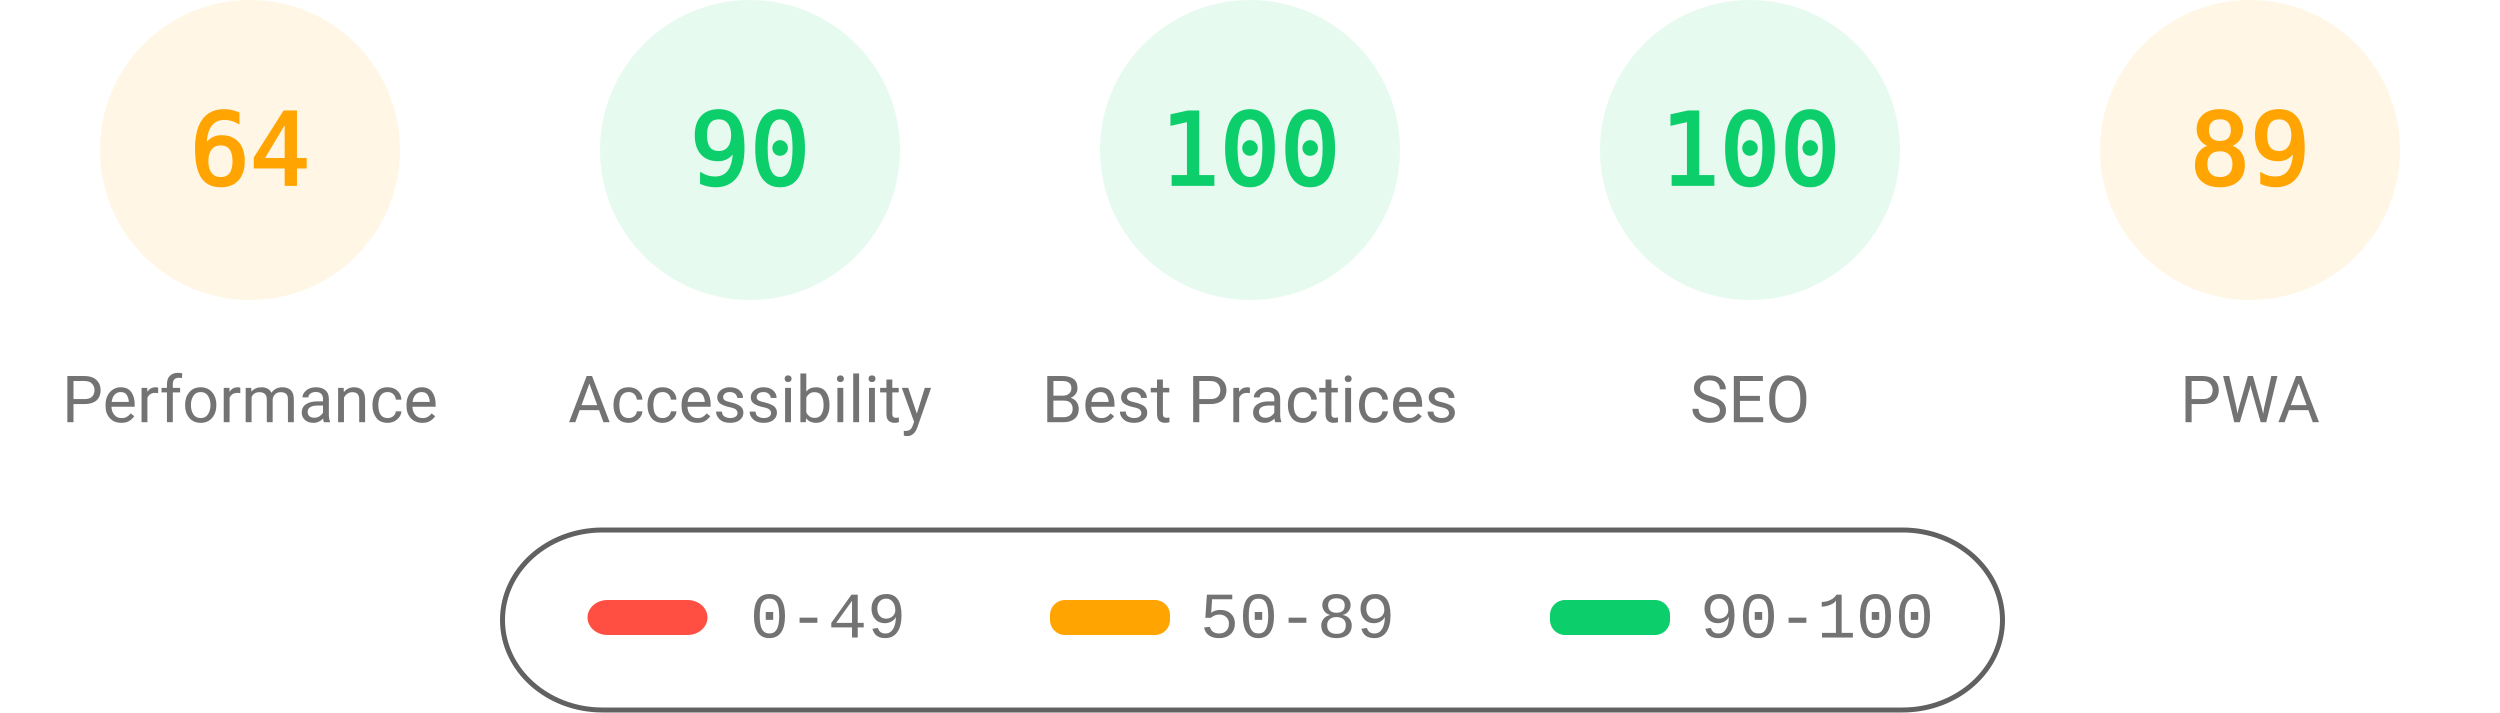
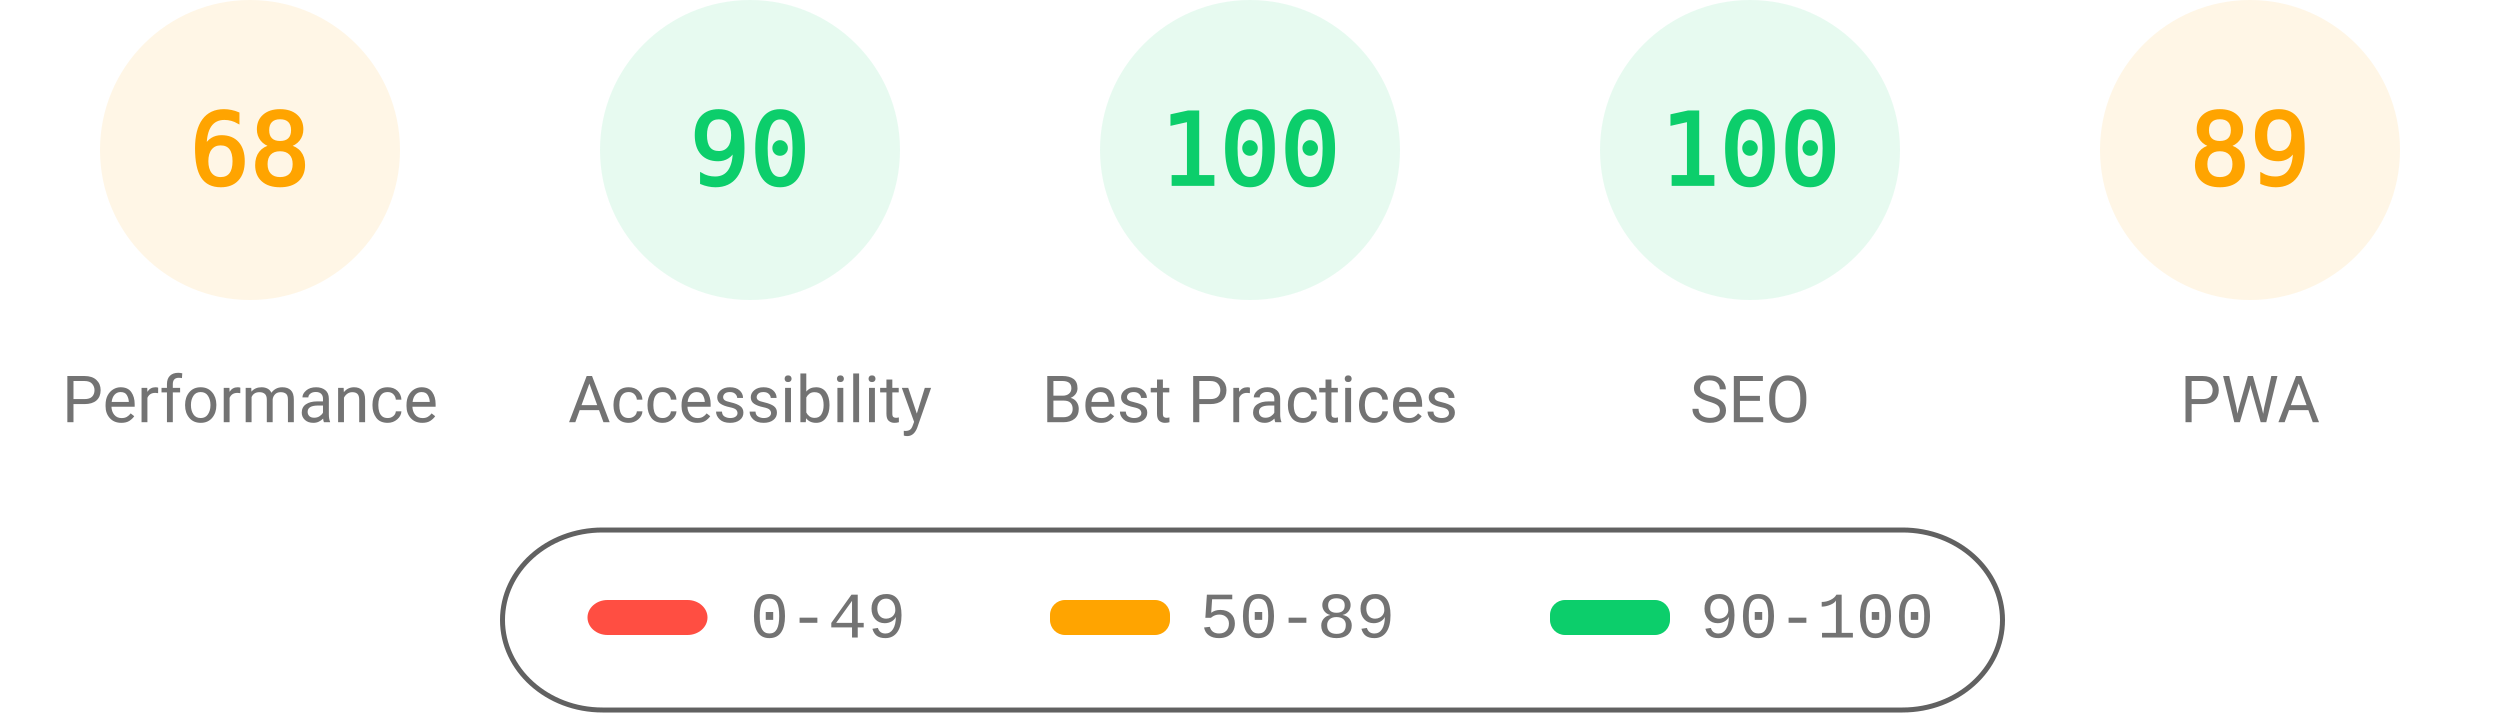
<svg xmlns="http://www.w3.org/2000/svg" fill="none" width="1000" height="285">
  <style>.gauge-base{opacity:.1}.gauge-arc{fill:none;animation-delay:250ms;stroke-linecap:round;transform:rotate(-90deg);transform-origin:100px 60px;animation:load-gauge 1s ease forwards}.guage-text{font-size:40px;font-family:monospace;text-align:center}.guage-red{color:#ff4e42;fill:#ff4e42;stroke:#ff4e42}.guage-orange{color:#ffa400;fill:#ffa400;stroke:#ffa400}.guage-green{color:#0cce6b;fill:#0cce6b;stroke:#0cce6b}.guage-undefined{color:#5c5c5c;fill:#5c5c5c;stroke:#5c5c5c}.guage-title{color:#737373;fill:#737373;stroke:none;font-size:26px;line-height:26px;font-family:Roboto,Halvetica,Arial,sans-serif}@keyframes load-gauge{from{stroke-dasharray:0 352.858}}</style>
  <svg class="guage-div guage-perf guage-orange" viewBox="0 0 200 200" width="200" height="200">
    <circle class="gauge-base" r="56" cx="100" cy="60" stroke-width="8" />
-     <circle class="gauge-arc guage-arc-1" r="56" cx="100" cy="60" stroke-width="8" style="stroke-dasharray:225.189,351.858" />
-     <text class="guage-text" x="100" y="60" alignment-baseline="central" dominant-baseline="central" text-anchor="middle">64</text>
+     <circle class="gauge-arc guage-arc-1" r="56" cx="100" cy="60" stroke-width="8" style="stroke-dasharray:239.263,351.858" />
+     <text class="guage-text" x="100" y="60" alignment-baseline="central" dominant-baseline="central" text-anchor="middle">68</text>
    <text class="guage-title" x="100" y="160" alignment-baseline="central" dominant-baseline="central" text-anchor="middle">Performance</text>
  </svg>
  <svg class="guage-div guage-acc guage-green" viewBox="0 0 200 200" width="200" height="200" x="200">
    <circle class="gauge-base" r="56" cx="100" cy="60" stroke-width="8" />
    <circle class="gauge-arc guage-arc-2" r="56" cx="100" cy="60" stroke-width="8" style="stroke-dasharray:316.672,351.858" />
    <text class="guage-text" x="100" y="60" alignment-baseline="central" dominant-baseline="central" text-anchor="middle">90</text>
    <text class="guage-title" x="100" y="160" alignment-baseline="central" dominant-baseline="central" text-anchor="middle">Accessibility</text>
  </svg>
  <svg class="guage-div guage-best guage-green" viewBox="0 0 200 200" width="200" height="200" x="400">
    <circle class="gauge-base" r="56" cx="100" cy="60" stroke-width="8" />
    <circle class="gauge-arc guage-arc-3" r="56" cx="100" cy="60" stroke-width="8" style="stroke-dasharray:351.858,351.858" />
    <text class="guage-text" x="100" y="60" alignment-baseline="central" dominant-baseline="central" text-anchor="middle">100</text>
    <text class="guage-title" x="100" y="160" alignment-baseline="central" dominant-baseline="central" text-anchor="middle">Best Practices</text>
  </svg>
  <svg class="guage-div guage-seo guage-green" viewBox="0 0 200 200" width="200" height="200" x="600">
    <circle class="gauge-base" r="56" cx="100" cy="60" stroke-width="8" />
    <circle class="gauge-arc guage-arc-4" r="56" cx="100" cy="60" stroke-width="8" style="stroke-dasharray:351.858,351.858" />
    <text class="guage-text" x="100" y="60" alignment-baseline="central" dominant-baseline="central" text-anchor="middle">100</text>
    <text class="guage-title" x="100" y="160" alignment-baseline="central" dominant-baseline="central" text-anchor="middle">SEO</text>
  </svg>
  <svg class="guage-div guage-pwa guage-orange" viewBox="0 0 200 200" width="200" height="200" x="800">
    <circle class="gauge-base" r="56" cx="100" cy="60" stroke-width="8" />
    <circle class="gauge-arc guage-arc-4" r="56" cx="100" cy="60" stroke-width="8" style="stroke-dasharray:313.154,351.858" />
    <text class="guage-text" x="100" y="60" alignment-baseline="central" dominant-baseline="central" text-anchor="middle">89</text>
    <text class="guage-title" x="100" y="160" alignment-baseline="central" dominant-baseline="central" text-anchor="middle">PWA</text>
  </svg>
  <svg width="604" height="76" x="200" y="210">
    <path fill="none" id="canvas_background" d="M-1-1h604v80H-1z" />
    <rect fill-opacity="0" stroke="#616161" stroke-width="2" rx="40" id="svg_2" height="72" width="600" y="2" x="1" fill="#000" />
    <rect stroke="#000" rx="8" id="svg_3" height="14" width="48" y="30" x="35" stroke-opacity="null" stroke-width="0" fill="#ff4e42" />
    <rect stroke="#000" rx="6" id="svg_4" height="14" width="48" y="30" x="220" stroke-opacity="null" stroke-width="0" fill="#ffa400" />
    <rect stroke="#000" rx="6" id="svg_5" height="14" width="48" y="30" x="420" stroke-opacity="null" stroke-width="0" fill="#0cce6b" />
    <text xml:space="preserve" text-anchor="start" font-family="'Courier New', Courier, monospace" font-size="26" id="svg_6" y="45" x="100" stroke-opacity="null" stroke-width="0" stroke="#000" fill="#737373">0-49</text>
    <text xml:space="preserve" text-anchor="start" font-family="'Courier New', Courier, monospace" font-size="26" id="svg_7" y="45" x="280" stroke-opacity="null" stroke-width="0" stroke="#000" fill="#737373">50-89</text>
    <text xml:space="preserve" text-anchor="start" font-family="'Courier New', Courier, monospace" font-size="26" id="svg_8" y="45" x="480" stroke-opacity="null" stroke-width="0" stroke="#000" fill="#737373">90-100</text>
  </svg>
</svg>
